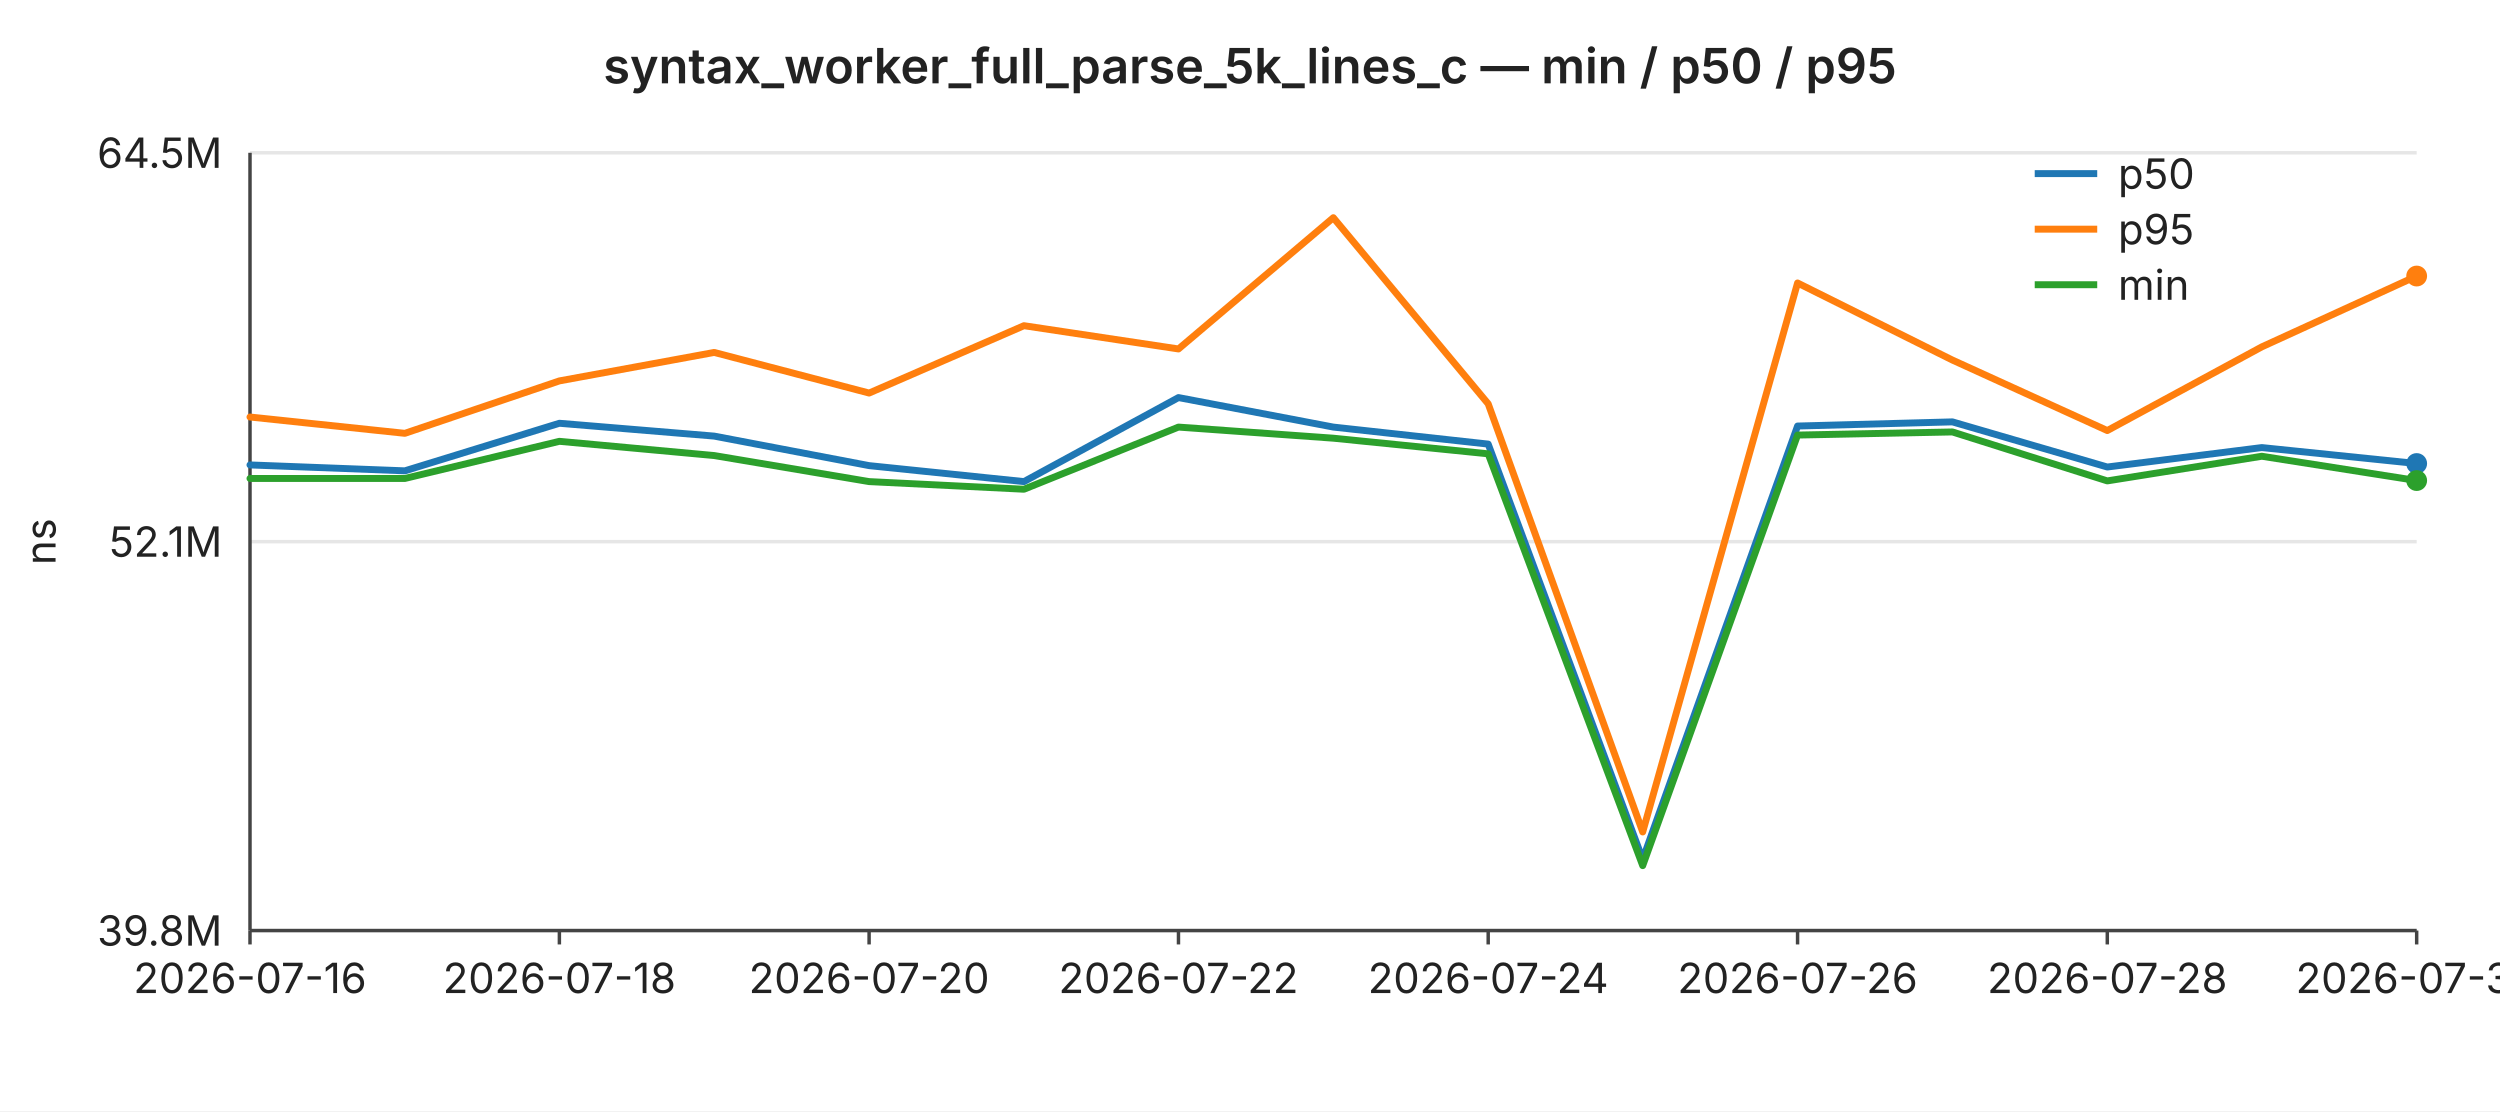
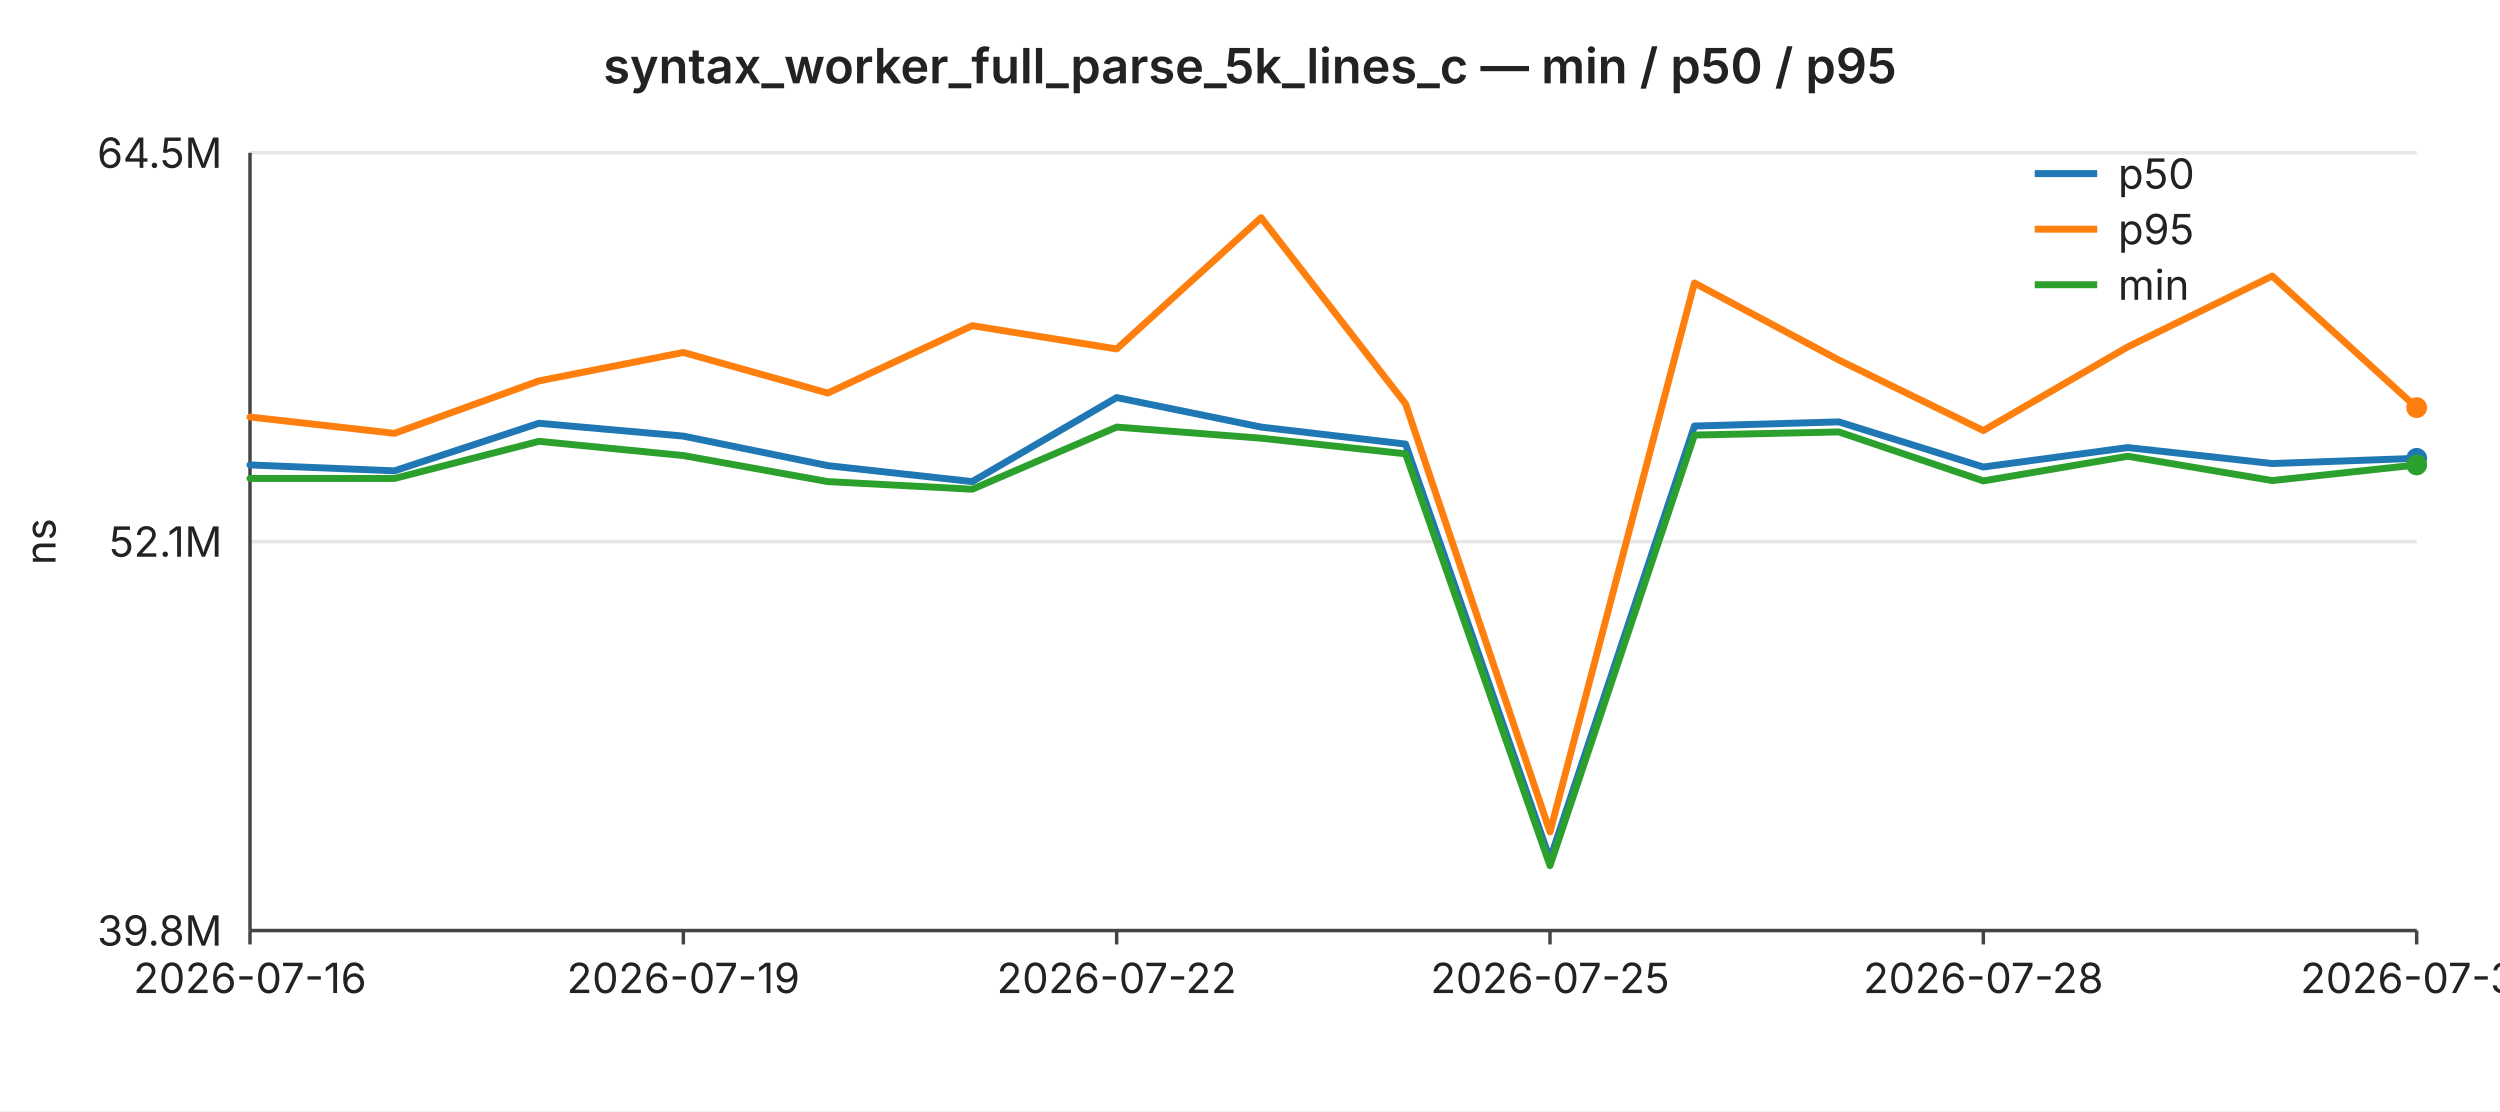
<svg xmlns="http://www.w3.org/2000/svg" width="720" height="320" viewBox="0 0 720 320" font-family="-apple-system,BlinkMacSystemFont,Segoe UI,sans-serif" font-size="12">
  <rect width="720" height="320" fill="#ffffff" />
  <text x="360" y="24" text-anchor="middle" font-size="14" font-weight="600" fill="#222">syntax_worker_full_parse_5k_lines_c — min / p50 / p95</text>
  <line x1="72" y1="44.0" x2="696" y2="44.0" stroke="#e6e6e6" stroke-width="1" />
  <text x="64" y="44.0" text-anchor="end" dominant-baseline="middle" fill="#222">64.5M</text>
  <line x1="72" y1="156.0" x2="696" y2="156.0" stroke="#e6e6e6" stroke-width="1" />
  <text x="64" y="156.0" text-anchor="end" dominant-baseline="middle" fill="#222">52.1M</text>
  <line x1="72" y1="268.0" x2="696" y2="268.0" stroke="#e6e6e6" stroke-width="1" />
  <text x="64" y="268.0" text-anchor="end" dominant-baseline="middle" fill="#222">39.8M</text>
  <text x="16" y="156" text-anchor="middle" fill="#222" transform="rotate(-90 16 156)">ns</text>
  <line x1="72" y1="44" x2="72" y2="268" stroke="#444" stroke-width="1" />
  <line x1="72" y1="268" x2="696" y2="268" stroke="#444" stroke-width="1" />
  <line x1="72.0" y1="268" x2="72.0" y2="272" stroke="#444" stroke-width="1" />
  <text x="72.0" y="286" text-anchor="middle" fill="#222">2026-07-16</text>
-   <line x1="161.1" y1="268" x2="161.1" y2="272" stroke="#444" stroke-width="1" />
-   <text x="161.1" y="286" text-anchor="middle" fill="#222">2026-07-18</text>
-   <line x1="250.3" y1="268" x2="250.3" y2="272" stroke="#444" stroke-width="1" />
-   <text x="250.3" y="286" text-anchor="middle" fill="#222">2026-07-20</text>
-   <line x1="339.4" y1="268" x2="339.4" y2="272" stroke="#444" stroke-width="1" />
-   <text x="339.4" y="286" text-anchor="middle" fill="#222">2026-07-22</text>
-   <line x1="428.6" y1="268" x2="428.6" y2="272" stroke="#444" stroke-width="1" />
-   <text x="428.6" y="286" text-anchor="middle" fill="#222">2026-07-24</text>
-   <line x1="517.7" y1="268" x2="517.7" y2="272" stroke="#444" stroke-width="1" />
-   <text x="517.7" y="286" text-anchor="middle" fill="#222">2026-07-26</text>
-   <line x1="606.9" y1="268" x2="606.9" y2="272" stroke="#444" stroke-width="1" />
-   <text x="606.9" y="286" text-anchor="middle" fill="#222">2026-07-28</text>
+   <line x1="196.8" y1="268" x2="196.8" y2="272" stroke="#444" stroke-width="1" />
+   <text x="196.8" y="286" text-anchor="middle" fill="#222">2026-07-19</text>
+   <line x1="321.6" y1="268" x2="321.6" y2="272" stroke="#444" stroke-width="1" />
+   <text x="321.6" y="286" text-anchor="middle" fill="#222">2026-07-22</text>
+   <line x1="446.4" y1="268" x2="446.4" y2="272" stroke="#444" stroke-width="1" />
+   <text x="446.4" y="286" text-anchor="middle" fill="#222">2026-07-25</text>
+   <line x1="571.2" y1="268" x2="571.2" y2="272" stroke="#444" stroke-width="1" />
+   <text x="571.2" y="286" text-anchor="middle" fill="#222">2026-07-28</text>
  <line x1="696.0" y1="268" x2="696.0" y2="272" stroke="#444" stroke-width="1" />
-   <text x="696.0" y="286" text-anchor="middle" fill="#222">2026-07-30</text>
-   <polyline fill="none" stroke="#1f77b4" stroke-width="2" stroke-linejoin="round" stroke-linecap="round" points="72.0,133.9 116.6,135.6 161.1,121.9 205.7,125.6 250.3,134.1 294.9,138.7 339.4,114.5 384.0,123.0 428.6,127.9 473.1,247.5 517.7,122.7 562.3,121.5 606.9,134.5 651.4,128.9 696.0,133.5" />
-   <circle cx="696.0" cy="133.5" r="3" fill="#1f77b4" />
-   <polyline fill="none" stroke="#ff7f0e" stroke-width="2" stroke-linejoin="round" stroke-linecap="round" points="72.0,120.1 116.6,124.8 161.1,109.7 205.7,101.5 250.3,113.2 294.9,93.8 339.4,100.5 384.0,62.7 428.6,116.3 473.1,239.6 517.7,81.5 562.3,103.7 606.9,124.0 651.4,99.9 696.0,79.5" />
-   <circle cx="696.0" cy="79.5" r="3" fill="#ff7f0e" />
-   <polyline fill="none" stroke="#2ca02c" stroke-width="2" stroke-linejoin="round" stroke-linecap="round" points="72.0,137.8 116.6,137.8 161.1,127.1 205.7,131.2 250.3,138.7 294.9,140.9 339.4,123.0 384.0,126.2 428.6,130.7 473.1,249.3 517.7,125.3 562.3,124.4 606.9,138.5 651.4,131.4 696.0,138.4" />
-   <circle cx="696.0" cy="138.4" r="3" fill="#2ca02c" />
+   <text x="696.0" y="286" text-anchor="middle" fill="#222">2026-07-31</text>
+   <polyline fill="none" stroke="#1f77b4" stroke-width="2" stroke-linejoin="round" stroke-linecap="round" points="72.0,133.9 113.6,135.6 155.2,121.9 196.8,125.6 238.4,134.1 280.0,138.7 321.6,114.5 363.2,123.0 404.8,127.9 446.4,247.5 488.0,122.7 529.6,121.5 571.2,134.5 612.8,128.9 654.4,133.5 696.0,132.0" />
+   <circle cx="696.0" cy="132.0" r="3" fill="#1f77b4" />
+   <polyline fill="none" stroke="#ff7f0e" stroke-width="2" stroke-linejoin="round" stroke-linecap="round" points="72.0,120.1 113.6,124.8 155.2,109.7 196.8,101.5 238.4,113.2 280.0,93.8 321.6,100.5 363.2,62.7 404.8,116.3 446.4,239.6 488.0,81.5 529.6,103.7 571.2,124.0 612.8,99.9 654.4,79.5 696.0,117.4" />
+   <circle cx="696.0" cy="117.4" r="3" fill="#ff7f0e" />
+   <polyline fill="none" stroke="#2ca02c" stroke-width="2" stroke-linejoin="round" stroke-linecap="round" points="72.0,137.8 113.6,137.8 155.2,127.1 196.8,131.2 238.4,138.7 280.0,140.9 321.6,123.0 363.2,126.2 404.8,130.7 446.4,249.3 488.0,125.3 529.6,124.4 571.2,138.5 612.8,131.4 654.4,138.4 696.0,133.9" />
+   <circle cx="696.0" cy="133.9" r="3" fill="#2ca02c" />
  <line x1="586" y1="50" x2="604" y2="50" stroke="#1f77b4" stroke-width="2" />
  <text x="610" y="50" dominant-baseline="middle" fill="#222">p50</text>
  <line x1="586" y1="66" x2="604" y2="66" stroke="#ff7f0e" stroke-width="2" />
  <text x="610" y="66" dominant-baseline="middle" fill="#222">p95</text>
  <line x1="586" y1="82" x2="604" y2="82" stroke="#2ca02c" stroke-width="2" />
  <text x="610" y="82" dominant-baseline="middle" fill="#222">min</text>
</svg>
